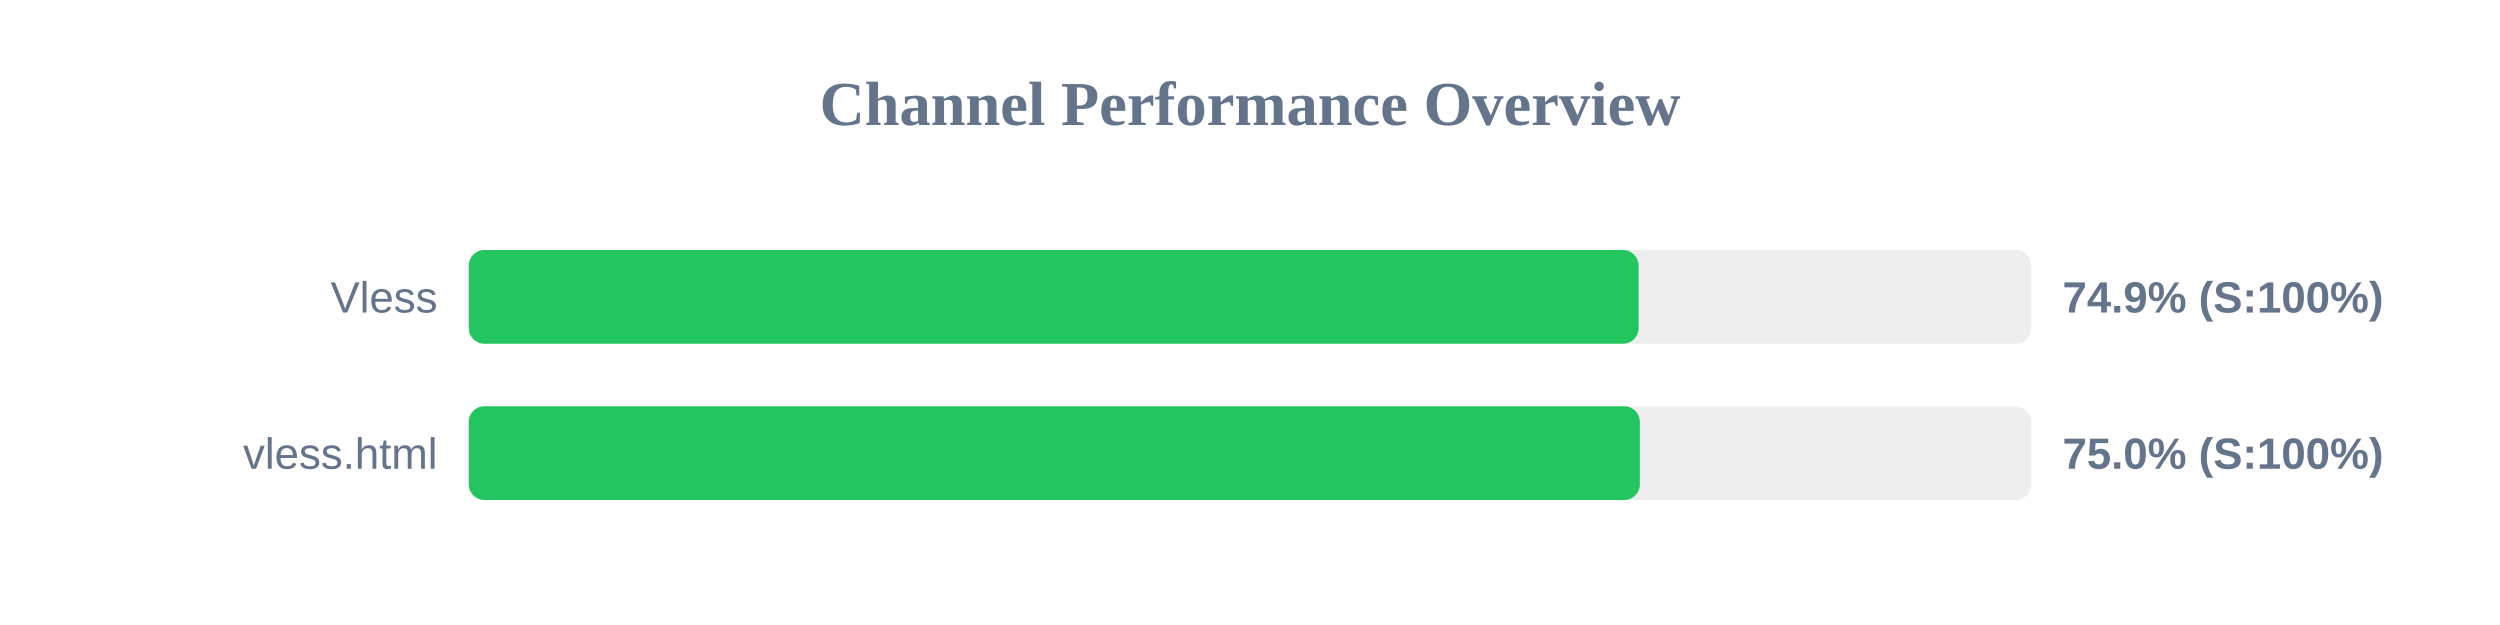
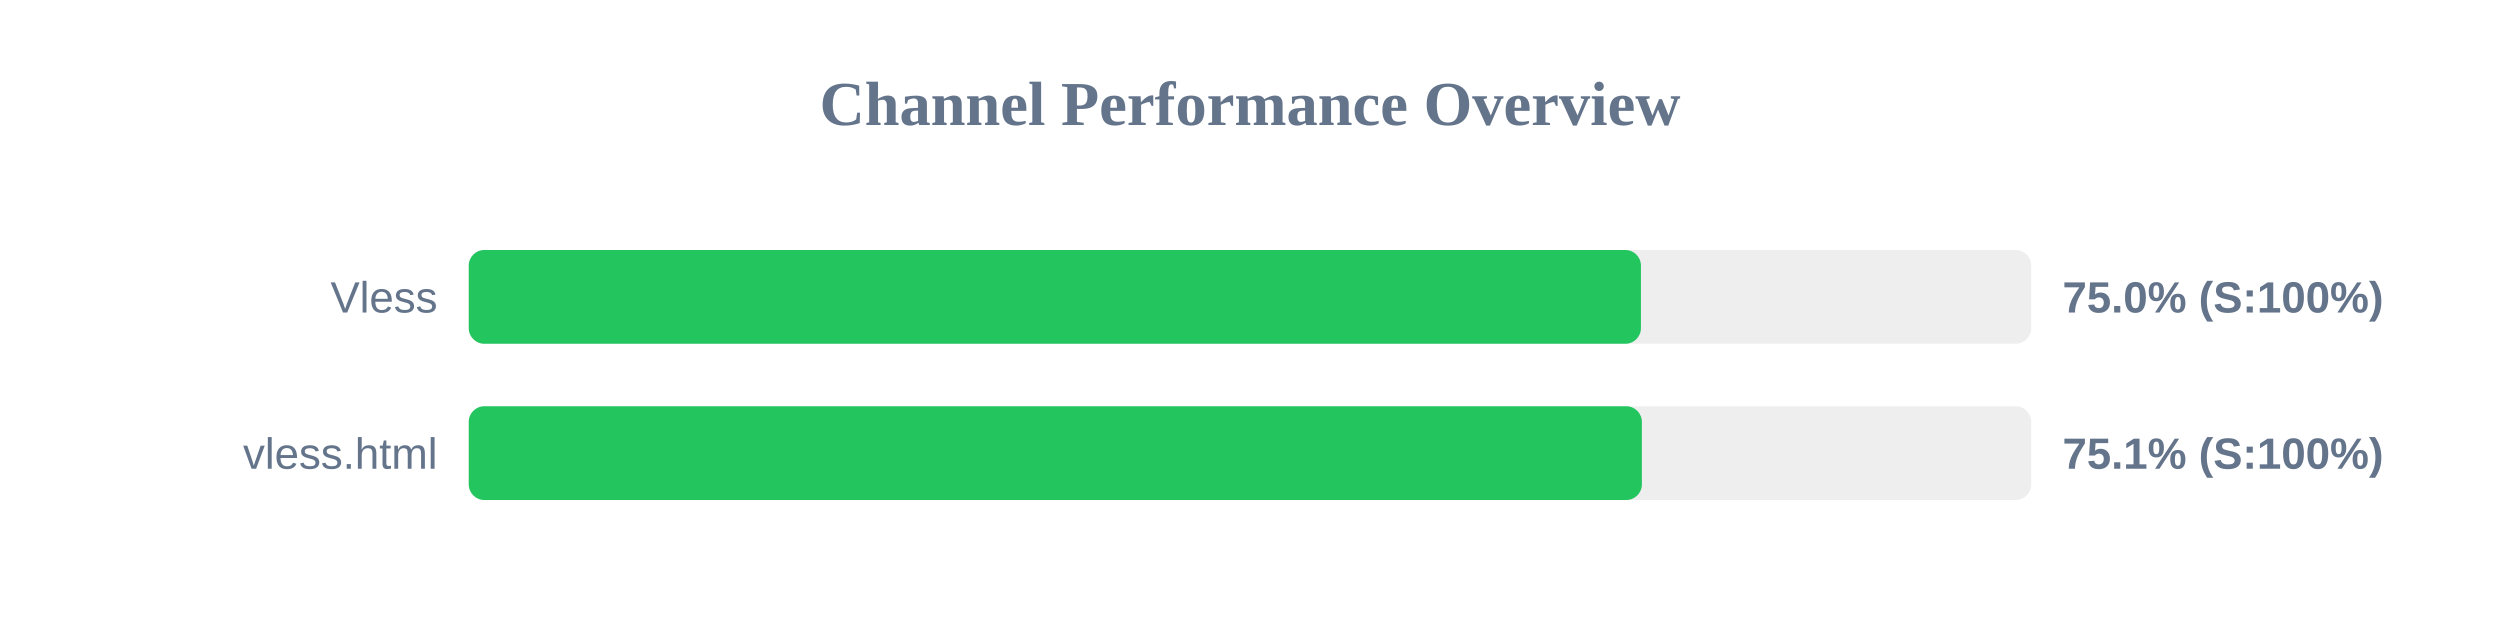
<svg xmlns="http://www.w3.org/2000/svg" width="800" height="200" version="1.1">
  <style>
        .row { font: 14px Arial; fill: #64748b; }
        .score { font: bold 14px Arial; fill: #64748b; }
    </style>
  <text x="400" y="40" text-anchor="middle" font-size="20px" font-weight="bold" fill="#64748b">Channel Performance Overview</text>
  <rect x="150" y="80" width="500" height="30" fill="#eee" rx="5" />
-   <rect x="150" y="80" width="374.35" height="30" fill="#22c55e" rx="5" />
+   <rect x="150" y="80" width="375.1" height="30" fill="#22c55e" rx="5" />
  <text x="140" y="100" text-anchor="end" class="row">Vless</text>
-   <text x="660" y="100" text-anchor="start" class="score">74.9% (S:100%)</text>
+   <text x="660" y="100" text-anchor="start" class="score">75.0% (S:100%)</text>
  <rect x="150" y="130" width="500" height="30" fill="#eee" rx="5" />
-   <rect x="150" y="130" width="374.75" height="30" fill="#22c55e" rx="5" />
+   <rect x="150" y="130" width="375.4" height="30" fill="#22c55e" rx="5" />
  <text x="140" y="150" text-anchor="end" class="row">vless.html</text>
-   <text x="660" y="150" text-anchor="start" class="score">75.0% (S:100%)</text>
+   <text x="660" y="150" text-anchor="start" class="score">75.1% (S:100%)</text>
</svg>
